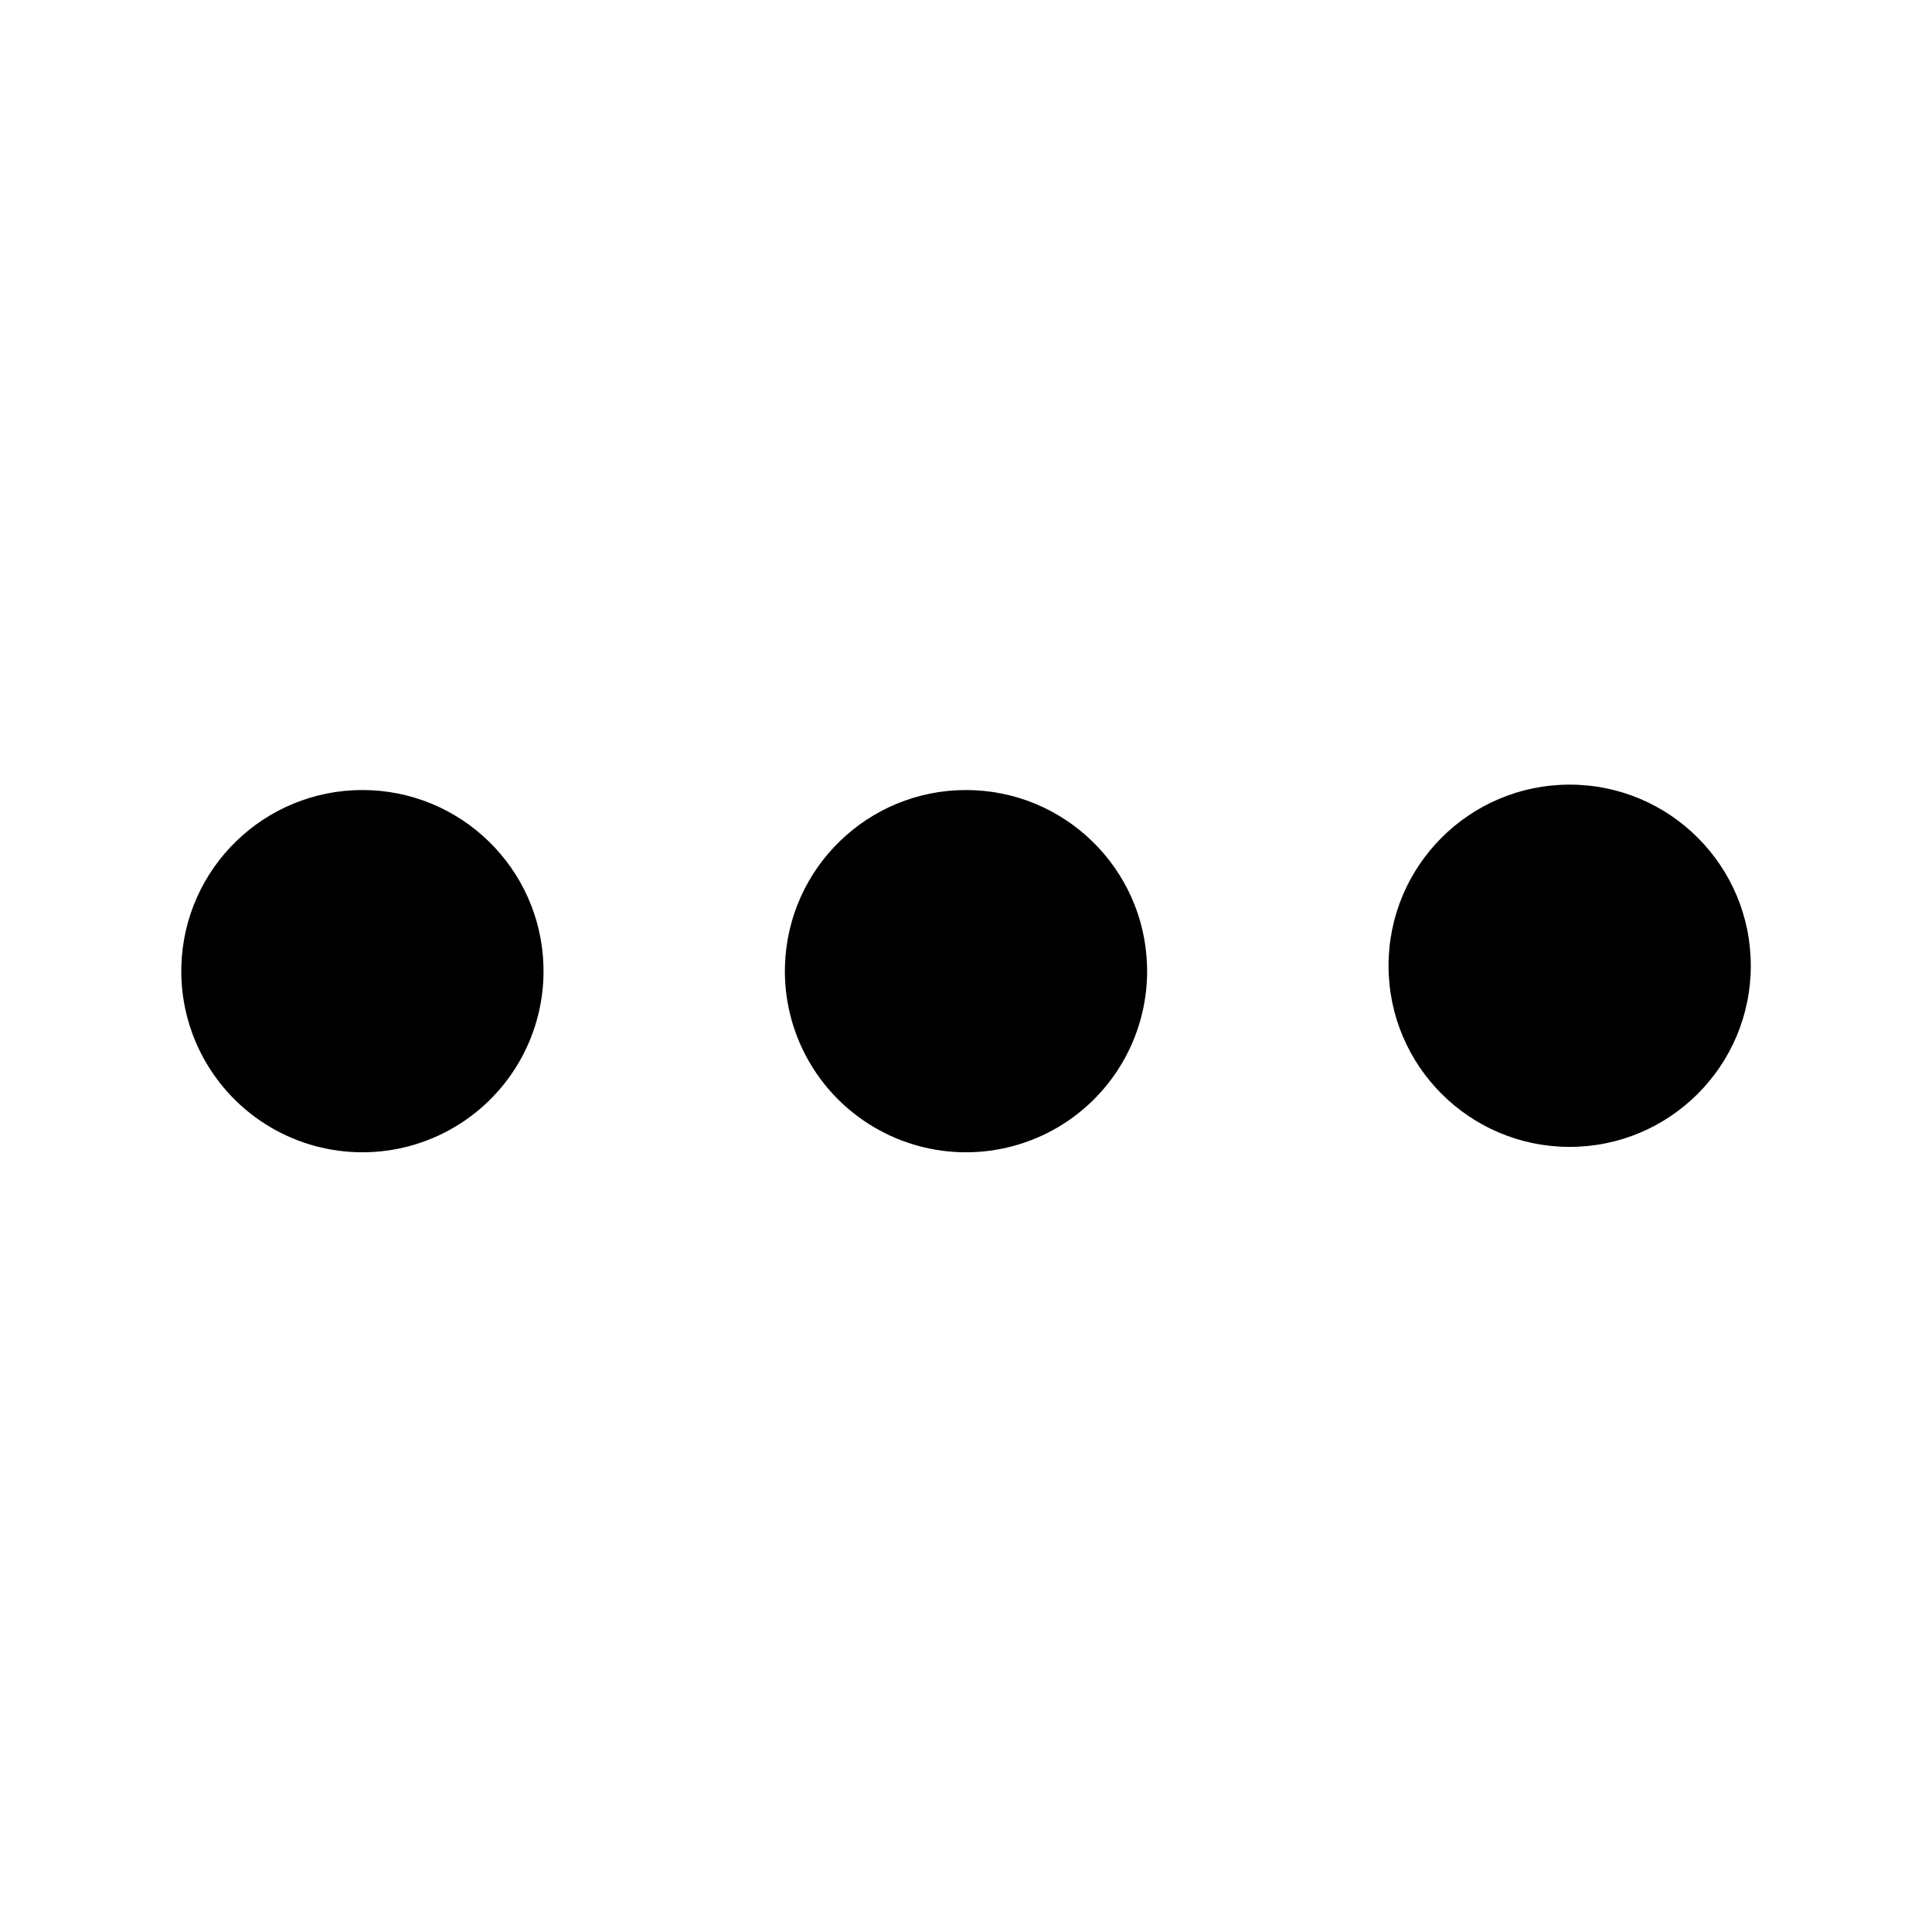
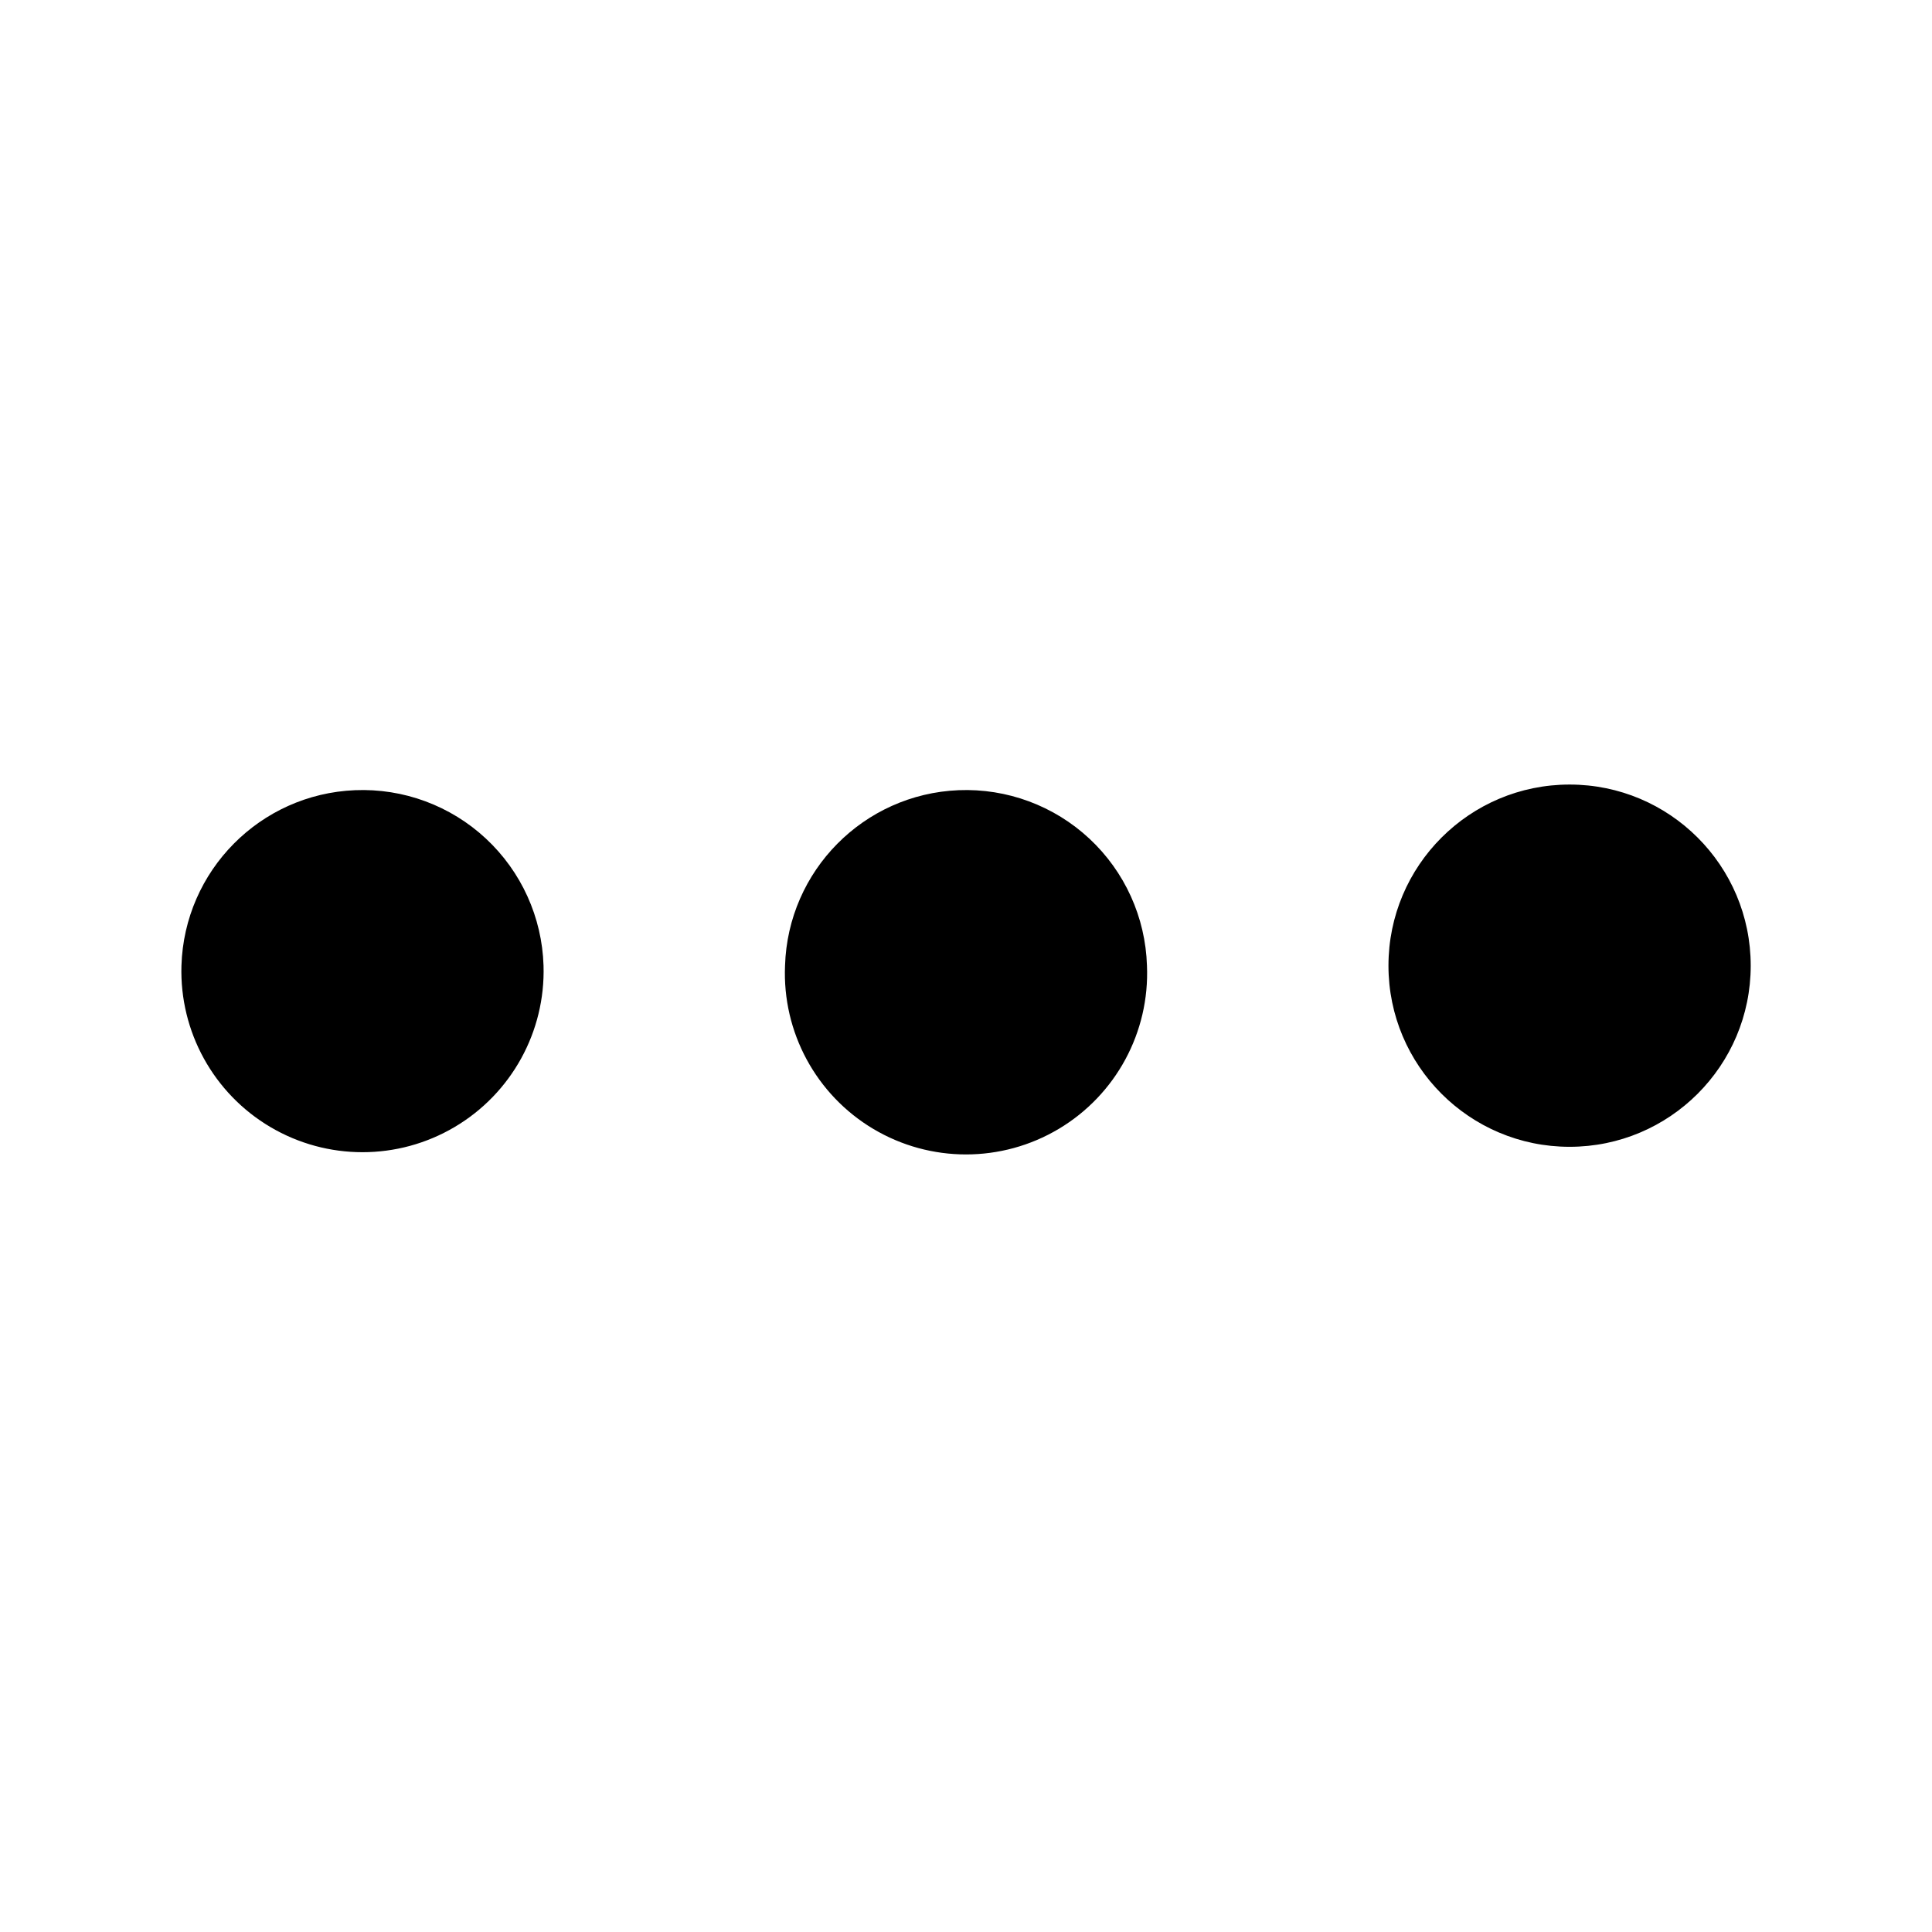
- <svg xmlns="http://www.w3.org/2000/svg" width="24" height="24" viewBox="0 0 24 24" fill="none">
-   <path fill-rule="evenodd" clip-rule="evenodd" d="M6.751 11.997a2.25 2.25 0 11-4.498 0 2.25 2.25 0 014.498 0zm7.498 0a2.25 2.25 0 11-4.498 0 2.25 2.25 0 014.498 0zm5.25 2.25a2.25 2.25 0 100-4.5 2.25 2.25 0 000 4.5z" fill="#000" />
+ <svg xmlns="http://www.w3.org/2000/svg" fill="none" height="24" viewBox="0 0 24 24" width="24">
+   <path d="m19.498 9.746a2.25 2.25 0 0 0 0 4.5 2.25 2.25 0 0 0 0-4.5zm-15.088.07a2.25 2.25 0 0 0 -2.156 2.18 2.25 2.25 0 1 0 4.498 0 2.25 2.25 0 0 0 -2.342-2.18zm7.498 0a2.25 2.25 0 0 0 -2.156 2.18 2.25 2.25 0 1 0 4.496 0 2.25 2.25 0 0 0 -2.34-2.18z" fill="#000" />
</svg>
